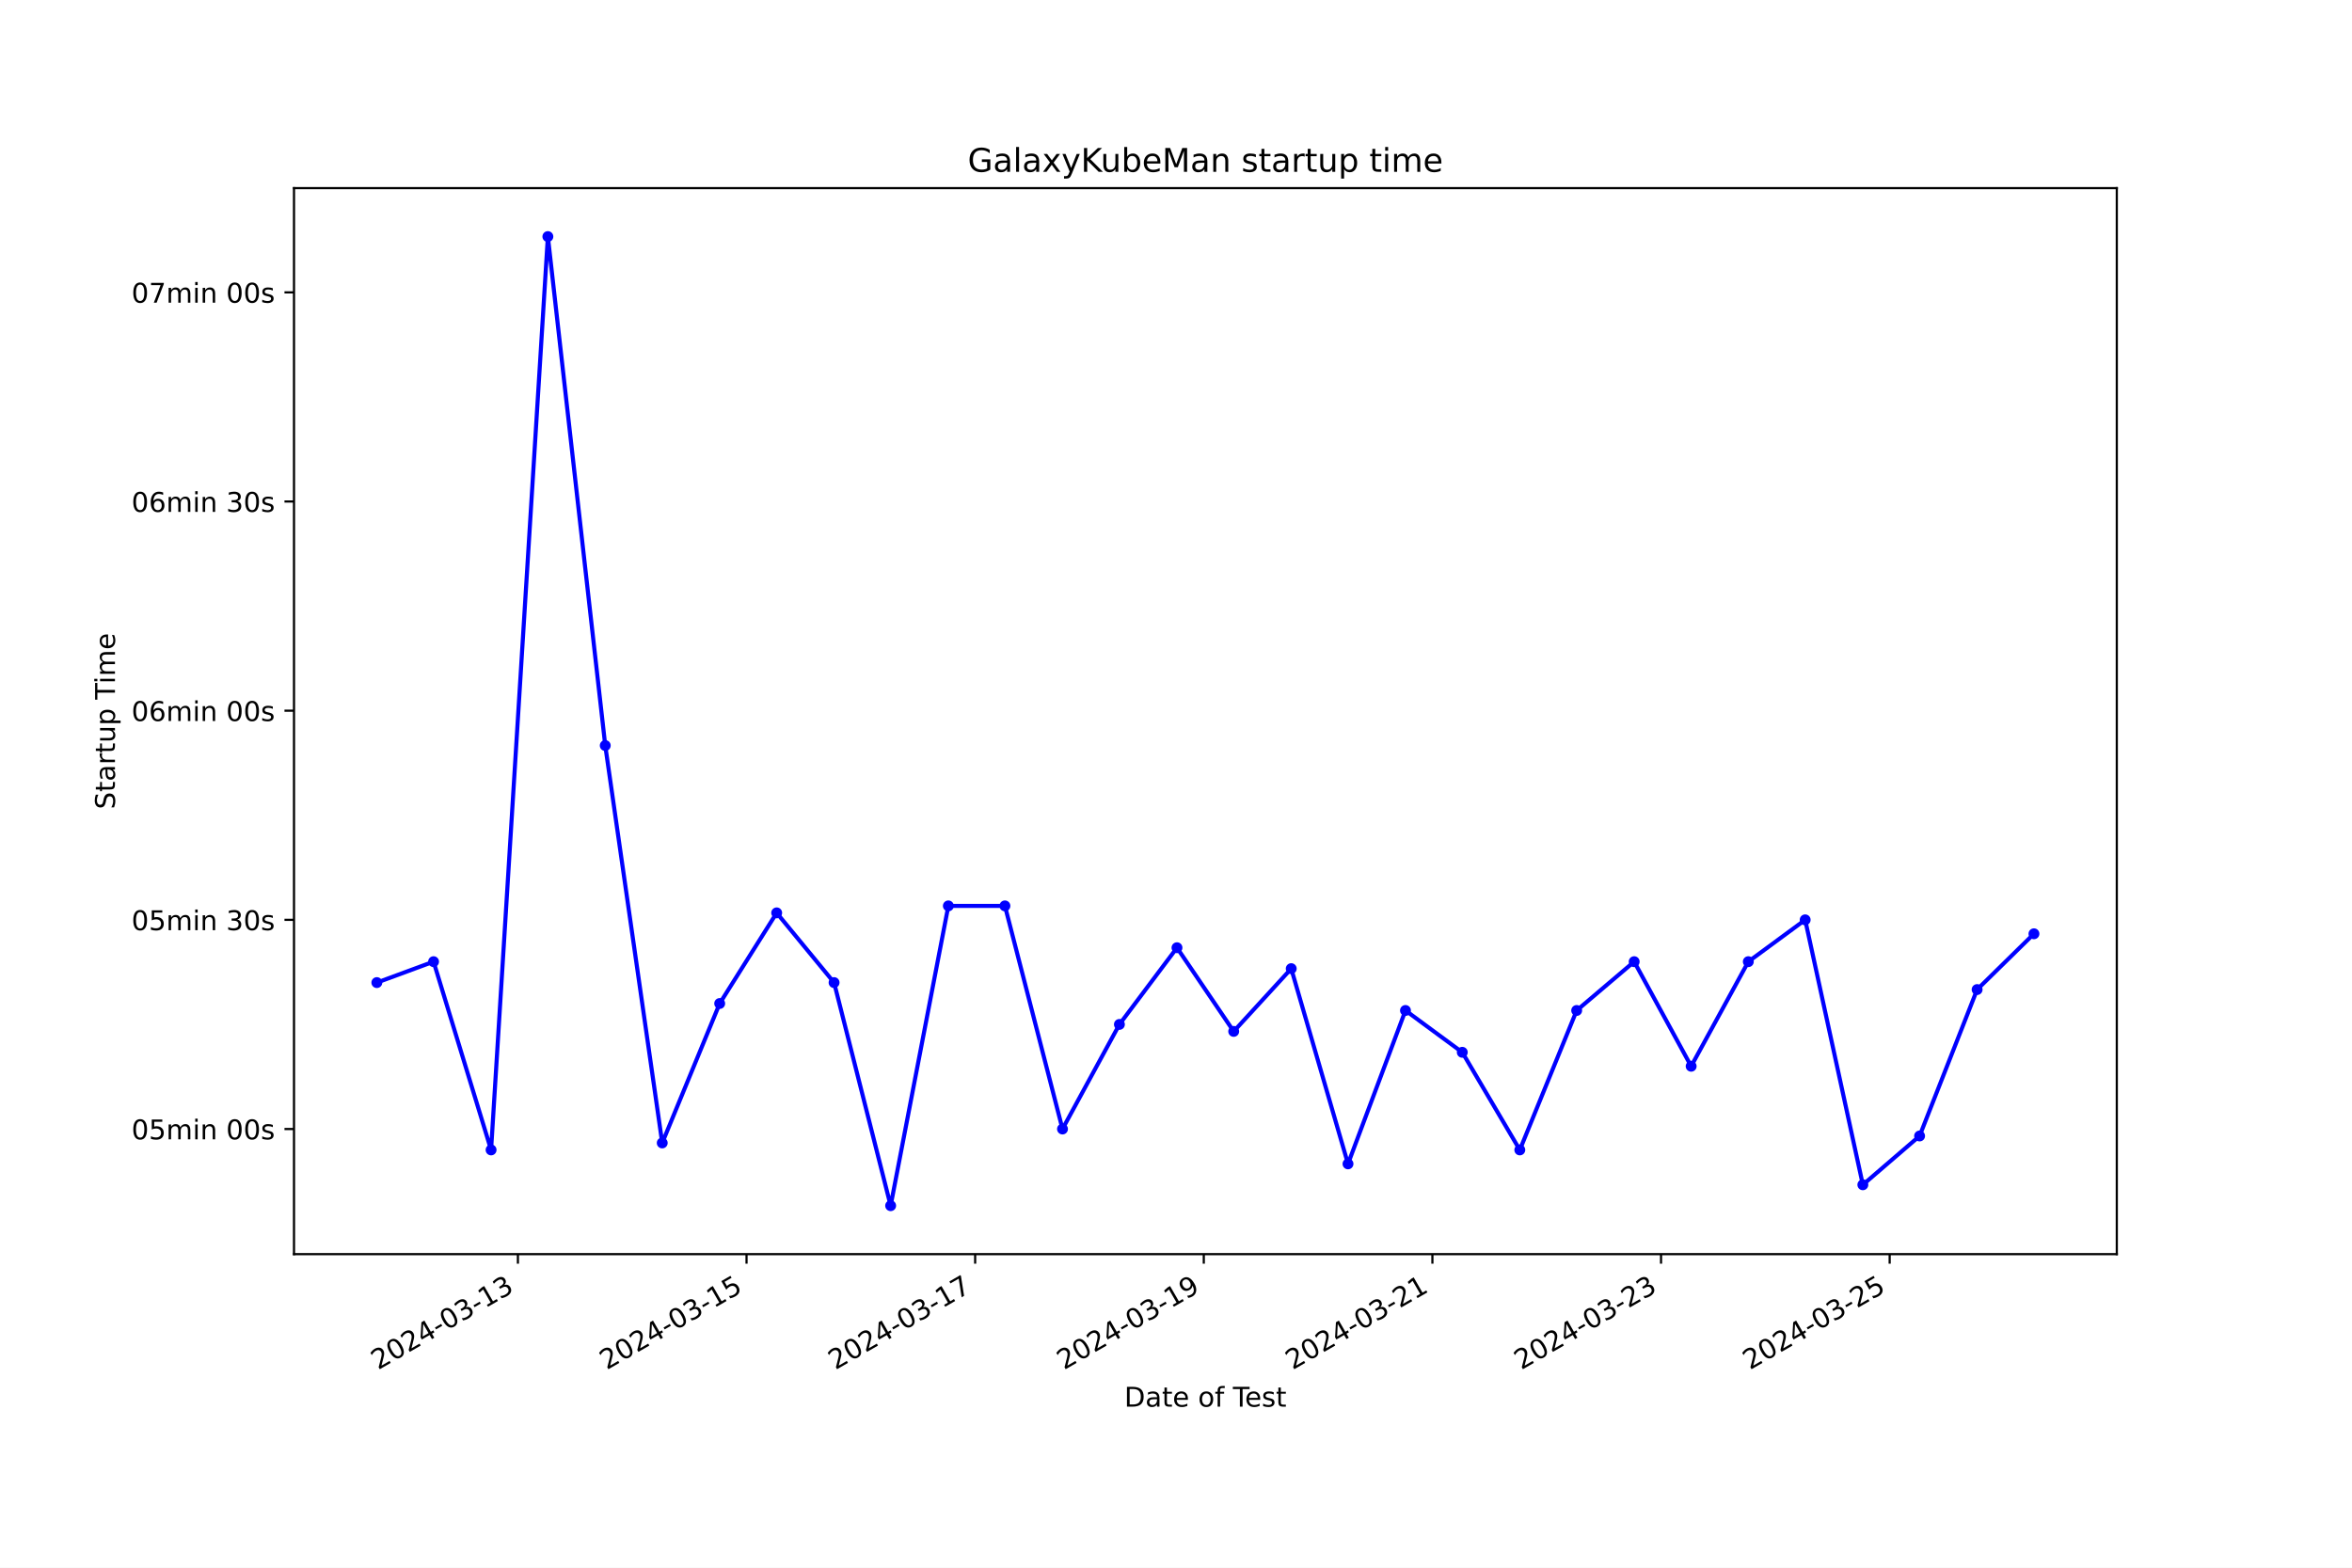
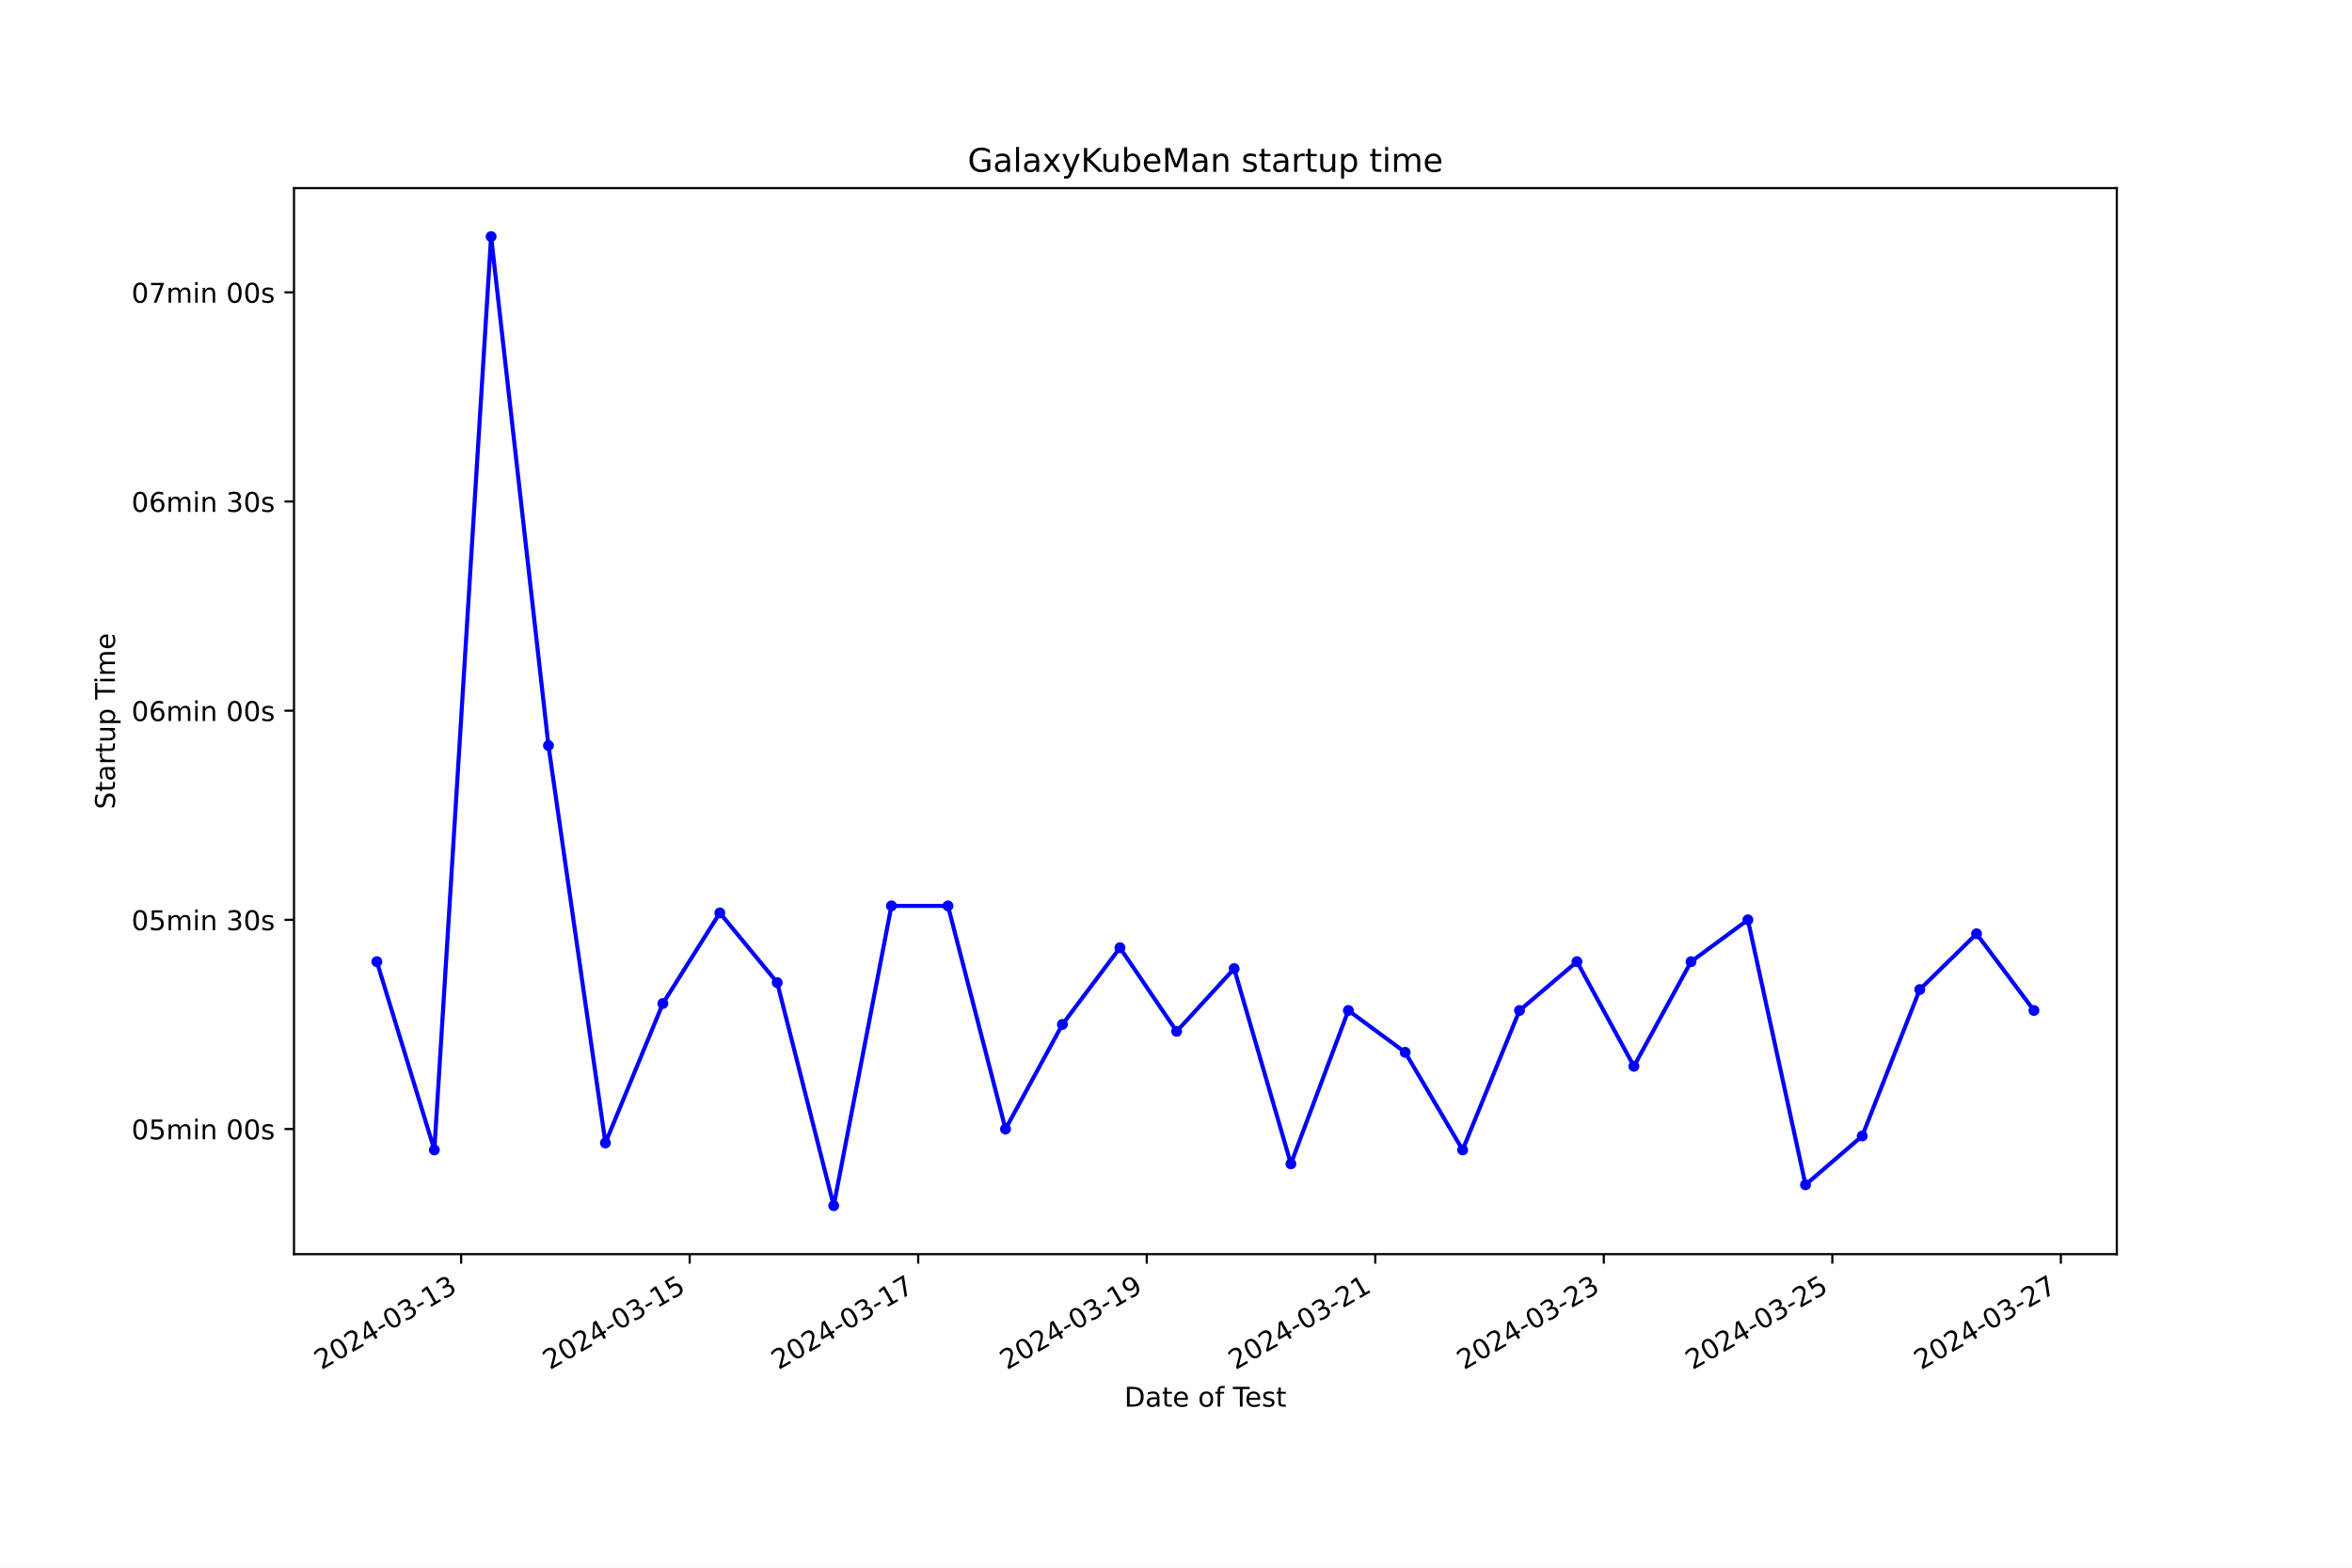
<svg xmlns="http://www.w3.org/2000/svg" xmlns:xlink="http://www.w3.org/1999/xlink" width="864pt" height="576pt" viewBox="0 0 864 576" version="1.1">
  <defs>
    <style type="text/css">*{stroke-linejoin: round; stroke-linecap: butt}</style>
  </defs>
  <g id="figure_1">
    <g id="patch_1">
      <path d="M 0 576  L 864 576  L 864 0  L 0 0  z " style="fill: #ffffff" />
    </g>
    <g id="axes_1">
      <g id="patch_2">
        <path d="M 108 460.8  L 777.6 460.8  L 777.6 69.12  L 108 69.12  z " style="fill: #ffffff" />
      </g>
      <g id="matplotlib.axis_1">
        <g id="xtick_1">
          <g id="line2d_1">
            <defs>
-               <path id="m548f93a3ad" d="M 0 0  L 0 3.5  " style="stroke: #000000; stroke-width: 0.8" />
+               <path id="mbdf8914750" d="M 0 0  L 0 3.5  " style="stroke: #000000; stroke-width: 0.8" />
            </defs>
            <g>
-               <use xlink:href="#m548f93a3ad" x="190.251" y="460.8" style="stroke: #000000; stroke-width: 0.8" />
+               <use xlink:href="#mbdf8914750" x="169.404" y="460.8" style="stroke: #000000; stroke-width: 0.8" />
            </g>
          </g>
          <g id="text_1">
-             <g transform="translate(138.8811 503.4383) rotate(-30) scale(0.1 -0.1)">
+             <g transform="translate(118.0348 503.4383) rotate(-30) scale(0.1 -0.1)">
              <defs>
                <path id="DejaVuSans-32" d="M 1228 531  L 3431 531  L 3431 0  L 469 0  L 469 531  Q 828 903 1448 1529  Q 2069 2156 2228 2338  Q 2531 2678 2651 2914  Q 2772 3150 2772 3378  Q 2772 3750 2511 3984  Q 2250 4219 1831 4219  Q 1534 4219 1204 4116  Q 875 4013 500 3803  L 500 4441  Q 881 4594 1212 4672  Q 1544 4750 1819 4750  Q 2544 4750 2975 4387  Q 3406 4025 3406 3419  Q 3406 3131 3298 2873  Q 3191 2616 2906 2266  Q 2828 2175 2409 1742  Q 1991 1309 1228 531  z " transform="scale(0.015625)" />
                <path id="DejaVuSans-30" d="M 2034 4250  Q 1547 4250 1301 3770  Q 1056 3291 1056 2328  Q 1056 1369 1301 889  Q 1547 409 2034 409  Q 2525 409 2770 889  Q 3016 1369 3016 2328  Q 3016 3291 2770 3770  Q 2525 4250 2034 4250  z M 2034 4750  Q 2819 4750 3233 4129  Q 3647 3509 3647 2328  Q 3647 1150 3233 529  Q 2819 -91 2034 -91  Q 1250 -91 836 529  Q 422 1150 422 2328  Q 422 3509 836 4129  Q 1250 4750 2034 4750  z " transform="scale(0.015625)" />
                <path id="DejaVuSans-34" d="M 2419 4116  L 825 1625  L 2419 1625  L 2419 4116  z M 2253 4666  L 3047 4666  L 3047 1625  L 3713 1625  L 3713 1100  L 3047 1100  L 3047 0  L 2419 0  L 2419 1100  L 313 1100  L 313 1709  L 2253 4666  z " transform="scale(0.015625)" />
                <path id="DejaVuSans-2d" d="M 313 2009  L 1997 2009  L 1997 1497  L 313 1497  L 313 2009  z " transform="scale(0.015625)" />
                <path id="DejaVuSans-33" d="M 2597 2516  Q 3050 2419 3304 2112  Q 3559 1806 3559 1356  Q 3559 666 3084 287  Q 2609 -91 1734 -91  Q 1441 -91 1130 -33  Q 819 25 488 141  L 488 750  Q 750 597 1062 519  Q 1375 441 1716 441  Q 2309 441 2620 675  Q 2931 909 2931 1356  Q 2931 1769 2642 2001  Q 2353 2234 1838 2234  L 1294 2234  L 1294 2753  L 1863 2753  Q 2328 2753 2575 2939  Q 2822 3125 2822 3475  Q 2822 3834 2567 4026  Q 2313 4219 1838 4219  Q 1578 4219 1281 4162  Q 984 4106 628 3988  L 628 4550  Q 988 4650 1302 4700  Q 1616 4750 1894 4750  Q 2613 4750 3031 4423  Q 3450 4097 3450 3541  Q 3450 3153 3228 2886  Q 3006 2619 2597 2516  z " transform="scale(0.015625)" />
                <path id="DejaVuSans-31" d="M 794 531  L 1825 531  L 1825 4091  L 703 3866  L 703 4441  L 1819 4666  L 2450 4666  L 2450 531  L 3481 531  L 3481 0  L 794 0  L 794 531  z " transform="scale(0.015625)" />
              </defs>
              <use xlink:href="#DejaVuSans-32" />
              <use xlink:href="#DejaVuSans-30" x="63.623" />
              <use xlink:href="#DejaVuSans-32" x="127.246" />
              <use xlink:href="#DejaVuSans-34" x="190.869" />
              <use xlink:href="#DejaVuSans-2d" x="254.492" />
              <use xlink:href="#DejaVuSans-30" x="290.576" />
              <use xlink:href="#DejaVuSans-33" x="354.199" />
              <use xlink:href="#DejaVuSans-2d" x="417.822" />
              <use xlink:href="#DejaVuSans-31" x="453.906" />
              <use xlink:href="#DejaVuSans-33" x="517.529" />
            </g>
          </g>
        </g>
        <g id="xtick_2">
          <g id="line2d_2">
            <g>
-               <use xlink:href="#m548f93a3ad" x="274.236" y="460.8" style="stroke: #000000; stroke-width: 0.8" />
+               <use xlink:href="#mbdf8914750" x="253.353" y="460.8" style="stroke: #000000; stroke-width: 0.8" />
            </g>
          </g>
          <g id="text_2">
-             <g transform="translate(222.8663 503.4383) rotate(-30) scale(0.1 -0.1)">
+             <g transform="translate(201.984 503.4383) rotate(-30) scale(0.1 -0.1)">
              <defs>
                <path id="DejaVuSans-35" d="M 691 4666  L 3169 4666  L 3169 4134  L 1269 4134  L 1269 2991  Q 1406 3038 1543 3061  Q 1681 3084 1819 3084  Q 2600 3084 3056 2656  Q 3513 2228 3513 1497  Q 3513 744 3044 326  Q 2575 -91 1722 -91  Q 1428 -91 1123 -41  Q 819 9 494 109  L 494 744  Q 775 591 1075 516  Q 1375 441 1709 441  Q 2250 441 2565 725  Q 2881 1009 2881 1497  Q 2881 1984 2565 2268  Q 2250 2553 1709 2553  Q 1456 2553 1204 2497  Q 953 2441 691 2322  L 691 4666  z " transform="scale(0.015625)" />
              </defs>
              <use xlink:href="#DejaVuSans-32" />
              <use xlink:href="#DejaVuSans-30" x="63.623" />
              <use xlink:href="#DejaVuSans-32" x="127.246" />
              <use xlink:href="#DejaVuSans-34" x="190.869" />
              <use xlink:href="#DejaVuSans-2d" x="254.492" />
              <use xlink:href="#DejaVuSans-30" x="290.576" />
              <use xlink:href="#DejaVuSans-33" x="354.199" />
              <use xlink:href="#DejaVuSans-2d" x="417.822" />
              <use xlink:href="#DejaVuSans-31" x="453.906" />
              <use xlink:href="#DejaVuSans-35" x="517.529" />
            </g>
          </g>
        </g>
        <g id="xtick_3">
          <g id="line2d_3">
            <g>
-               <use xlink:href="#m548f93a3ad" x="358.221" y="460.8" style="stroke: #000000; stroke-width: 0.8" />
+               <use xlink:href="#mbdf8914750" x="337.303" y="460.8" style="stroke: #000000; stroke-width: 0.8" />
            </g>
          </g>
          <g id="text_3">
-             <g transform="translate(306.8514 503.4383) rotate(-30) scale(0.1 -0.1)">
+             <g transform="translate(285.9332 503.4383) rotate(-30) scale(0.1 -0.1)">
              <defs>
                <path id="DejaVuSans-37" d="M 525 4666  L 3525 4666  L 3525 4397  L 1831 0  L 1172 0  L 2766 4134  L 525 4134  L 525 4666  z " transform="scale(0.015625)" />
              </defs>
              <use xlink:href="#DejaVuSans-32" />
              <use xlink:href="#DejaVuSans-30" x="63.623" />
              <use xlink:href="#DejaVuSans-32" x="127.246" />
              <use xlink:href="#DejaVuSans-34" x="190.869" />
              <use xlink:href="#DejaVuSans-2d" x="254.492" />
              <use xlink:href="#DejaVuSans-30" x="290.576" />
              <use xlink:href="#DejaVuSans-33" x="354.199" />
              <use xlink:href="#DejaVuSans-2d" x="417.822" />
              <use xlink:href="#DejaVuSans-31" x="453.906" />
              <use xlink:href="#DejaVuSans-37" x="517.529" />
            </g>
          </g>
        </g>
        <g id="xtick_4">
          <g id="line2d_4">
            <g>
-               <use xlink:href="#m548f93a3ad" x="442.206" y="460.8" style="stroke: #000000; stroke-width: 0.8" />
+               <use xlink:href="#mbdf8914750" x="421.252" y="460.8" style="stroke: #000000; stroke-width: 0.8" />
            </g>
          </g>
          <g id="text_4">
-             <g transform="translate(390.8366 503.4383) rotate(-30) scale(0.1 -0.1)">
+             <g transform="translate(369.8824 503.4383) rotate(-30) scale(0.1 -0.1)">
              <defs>
                <path id="DejaVuSans-39" d="M 703 97  L 703 672  Q 941 559 1184 500  Q 1428 441 1663 441  Q 2288 441 2617 861  Q 2947 1281 2994 2138  Q 2813 1869 2534 1725  Q 2256 1581 1919 1581  Q 1219 1581 811 2004  Q 403 2428 403 3163  Q 403 3881 828 4315  Q 1253 4750 1959 4750  Q 2769 4750 3195 4129  Q 3622 3509 3622 2328  Q 3622 1225 3098 567  Q 2575 -91 1691 -91  Q 1453 -91 1209 -44  Q 966 3 703 97  z M 1959 2075  Q 2384 2075 2632 2365  Q 2881 2656 2881 3163  Q 2881 3666 2632 3958  Q 2384 4250 1959 4250  Q 1534 4250 1286 3958  Q 1038 3666 1038 3163  Q 1038 2656 1286 2365  Q 1534 2075 1959 2075  z " transform="scale(0.015625)" />
              </defs>
              <use xlink:href="#DejaVuSans-32" />
              <use xlink:href="#DejaVuSans-30" x="63.623" />
              <use xlink:href="#DejaVuSans-32" x="127.246" />
              <use xlink:href="#DejaVuSans-34" x="190.869" />
              <use xlink:href="#DejaVuSans-2d" x="254.492" />
              <use xlink:href="#DejaVuSans-30" x="290.576" />
              <use xlink:href="#DejaVuSans-33" x="354.199" />
              <use xlink:href="#DejaVuSans-2d" x="417.822" />
              <use xlink:href="#DejaVuSans-31" x="453.906" />
              <use xlink:href="#DejaVuSans-39" x="517.529" />
            </g>
          </g>
        </g>
        <g id="xtick_5">
          <g id="line2d_5">
            <g>
-               <use xlink:href="#m548f93a3ad" x="526.191" y="460.8" style="stroke: #000000; stroke-width: 0.8" />
+               <use xlink:href="#mbdf8914750" x="505.201" y="460.8" style="stroke: #000000; stroke-width: 0.8" />
            </g>
          </g>
          <g id="text_5">
-             <g transform="translate(474.8218 503.4383) rotate(-30) scale(0.1 -0.1)">
+             <g transform="translate(453.8316 503.4383) rotate(-30) scale(0.1 -0.1)">
              <use xlink:href="#DejaVuSans-32" />
              <use xlink:href="#DejaVuSans-30" x="63.623" />
              <use xlink:href="#DejaVuSans-32" x="127.246" />
              <use xlink:href="#DejaVuSans-34" x="190.869" />
              <use xlink:href="#DejaVuSans-2d" x="254.492" />
              <use xlink:href="#DejaVuSans-30" x="290.576" />
              <use xlink:href="#DejaVuSans-33" x="354.199" />
              <use xlink:href="#DejaVuSans-2d" x="417.822" />
              <use xlink:href="#DejaVuSans-32" x="453.906" />
              <use xlink:href="#DejaVuSans-31" x="517.529" />
            </g>
          </g>
        </g>
        <g id="xtick_6">
          <g id="line2d_6">
            <g>
-               <use xlink:href="#m548f93a3ad" x="610.176" y="460.8" style="stroke: #000000; stroke-width: 0.8" />
+               <use xlink:href="#mbdf8914750" x="589.15" y="460.8" style="stroke: #000000; stroke-width: 0.8" />
            </g>
          </g>
          <g id="text_6">
-             <g transform="translate(558.807 503.4383) rotate(-30) scale(0.1 -0.1)">
+             <g transform="translate(537.7807 503.4383) rotate(-30) scale(0.1 -0.1)">
              <use xlink:href="#DejaVuSans-32" />
              <use xlink:href="#DejaVuSans-30" x="63.623" />
              <use xlink:href="#DejaVuSans-32" x="127.246" />
              <use xlink:href="#DejaVuSans-34" x="190.869" />
              <use xlink:href="#DejaVuSans-2d" x="254.492" />
              <use xlink:href="#DejaVuSans-30" x="290.576" />
              <use xlink:href="#DejaVuSans-33" x="354.199" />
              <use xlink:href="#DejaVuSans-2d" x="417.822" />
              <use xlink:href="#DejaVuSans-32" x="453.906" />
              <use xlink:href="#DejaVuSans-33" x="517.529" />
            </g>
          </g>
        </g>
        <g id="xtick_7">
          <g id="line2d_7">
            <g>
-               <use xlink:href="#m548f93a3ad" x="694.162" y="460.8" style="stroke: #000000; stroke-width: 0.8" />
+               <use xlink:href="#mbdf8914750" x="673.099" y="460.8" style="stroke: #000000; stroke-width: 0.8" />
            </g>
          </g>
          <g id="text_7">
-             <g transform="translate(642.7922 503.4383) rotate(-30) scale(0.1 -0.1)">
+             <g transform="translate(621.7299 503.4383) rotate(-30) scale(0.1 -0.1)">
              <use xlink:href="#DejaVuSans-32" />
              <use xlink:href="#DejaVuSans-30" x="63.623" />
              <use xlink:href="#DejaVuSans-32" x="127.246" />
              <use xlink:href="#DejaVuSans-34" x="190.869" />
              <use xlink:href="#DejaVuSans-2d" x="254.492" />
              <use xlink:href="#DejaVuSans-30" x="290.576" />
              <use xlink:href="#DejaVuSans-33" x="354.199" />
              <use xlink:href="#DejaVuSans-2d" x="417.822" />
              <use xlink:href="#DejaVuSans-32" x="453.906" />
              <use xlink:href="#DejaVuSans-35" x="517.529" />
            </g>
          </g>
        </g>
-         <g id="text_8">
+         <g id="xtick_8">
+           <g id="line2d_8">
+             <g>
+               <use xlink:href="#mbdf8914750" x="757.049" y="460.8" style="stroke: #000000; stroke-width: 0.8" />
+             </g>
+           </g>
+           <g id="text_8">
+             <g transform="translate(705.6791 503.4383) rotate(-30) scale(0.1 -0.1)">
+               <use xlink:href="#DejaVuSans-32" />
+               <use xlink:href="#DejaVuSans-30" x="63.623" />
+               <use xlink:href="#DejaVuSans-32" x="127.246" />
+               <use xlink:href="#DejaVuSans-34" x="190.869" />
+               <use xlink:href="#DejaVuSans-2d" x="254.492" />
+               <use xlink:href="#DejaVuSans-30" x="290.576" />
+               <use xlink:href="#DejaVuSans-33" x="354.199" />
+               <use xlink:href="#DejaVuSans-2d" x="417.822" />
+               <use xlink:href="#DejaVuSans-32" x="453.906" />
+               <use xlink:href="#DejaVuSans-37" x="517.529" />
+             </g>
+           </g>
+         </g>
+         <g id="text_9">
          <g transform="translate(413.0063 516.8378) scale(0.1 -0.1)">
            <defs>
              <path id="DejaVuSans-44" d="M 1259 4147  L 1259 519  L 2022 519  Q 2988 519 3436 956  Q 3884 1394 3884 2338  Q 3884 3275 3436 3711  Q 2988 4147 2022 4147  L 1259 4147  z M 628 4666  L 1925 4666  Q 3281 4666 3915 4102  Q 4550 3538 4550 2338  Q 4550 1131 3912 565  Q 3275 0 1925 0  L 628 0  L 628 4666  z " transform="scale(0.015625)" />
              <path id="DejaVuSans-61" d="M 2194 1759  Q 1497 1759 1228 1600  Q 959 1441 959 1056  Q 959 750 1161 570  Q 1363 391 1709 391  Q 2188 391 2477 730  Q 2766 1069 2766 1631  L 2766 1759  L 2194 1759  z M 3341 1997  L 3341 0  L 2766 0  L 2766 531  Q 2569 213 2275 61  Q 1981 -91 1556 -91  Q 1019 -91 701 211  Q 384 513 384 1019  Q 384 1609 779 1909  Q 1175 2209 1959 2209  L 2766 2209  L 2766 2266  Q 2766 2663 2505 2880  Q 2244 3097 1772 3097  Q 1472 3097 1187 3025  Q 903 2953 641 2809  L 641 3341  Q 956 3463 1253 3523  Q 1550 3584 1831 3584  Q 2591 3584 2966 3190  Q 3341 2797 3341 1997  z " transform="scale(0.015625)" />
              <path id="DejaVuSans-74" d="M 1172 4494  L 1172 3500  L 2356 3500  L 2356 3053  L 1172 3053  L 1172 1153  Q 1172 725 1289 603  Q 1406 481 1766 481  L 2356 481  L 2356 0  L 1766 0  Q 1100 0 847 248  Q 594 497 594 1153  L 594 3053  L 172 3053  L 172 3500  L 594 3500  L 594 4494  L 1172 4494  z " transform="scale(0.015625)" />
              <path id="DejaVuSans-65" d="M 3597 1894  L 3597 1613  L 953 1613  Q 991 1019 1311 708  Q 1631 397 2203 397  Q 2534 397 2845 478  Q 3156 559 3463 722  L 3463 178  Q 3153 47 2828 -22  Q 2503 -91 2169 -91  Q 1331 -91 842 396  Q 353 884 353 1716  Q 353 2575 817 3079  Q 1281 3584 2069 3584  Q 2775 3584 3186 3129  Q 3597 2675 3597 1894  z M 3022 2063  Q 3016 2534 2758 2815  Q 2500 3097 2075 3097  Q 1594 3097 1305 2825  Q 1016 2553 972 2059  L 3022 2063  z " transform="scale(0.015625)" />
              <path id="DejaVuSans-20" transform="scale(0.015625)" />
              <path id="DejaVuSans-6f" d="M 1959 3097  Q 1497 3097 1228 2736  Q 959 2375 959 1747  Q 959 1119 1226 758  Q 1494 397 1959 397  Q 2419 397 2687 759  Q 2956 1122 2956 1747  Q 2956 2369 2687 2733  Q 2419 3097 1959 3097  z M 1959 3584  Q 2709 3584 3137 3096  Q 3566 2609 3566 1747  Q 3566 888 3137 398  Q 2709 -91 1959 -91  Q 1206 -91 779 398  Q 353 888 353 1747  Q 353 2609 779 3096  Q 1206 3584 1959 3584  z " transform="scale(0.015625)" />
              <path id="DejaVuSans-66" d="M 2375 4863  L 2375 4384  L 1825 4384  Q 1516 4384 1395 4259  Q 1275 4134 1275 3809  L 1275 3500  L 2222 3500  L 2222 3053  L 1275 3053  L 1275 0  L 697 0  L 697 3053  L 147 3053  L 147 3500  L 697 3500  L 697 3744  Q 697 4328 969 4595  Q 1241 4863 1831 4863  L 2375 4863  z " transform="scale(0.015625)" />
              <path id="DejaVuSans-54" d="M -19 4666  L 3928 4666  L 3928 4134  L 2272 4134  L 2272 0  L 1638 0  L 1638 4134  L -19 4134  L -19 4666  z " transform="scale(0.015625)" />
              <path id="DejaVuSans-73" d="M 2834 3397  L 2834 2853  Q 2591 2978 2328 3040  Q 2066 3103 1784 3103  Q 1356 3103 1142 2972  Q 928 2841 928 2578  Q 928 2378 1081 2264  Q 1234 2150 1697 2047  L 1894 2003  Q 2506 1872 2764 1633  Q 3022 1394 3022 966  Q 3022 478 2636 193  Q 2250 -91 1575 -91  Q 1294 -91 989 -36  Q 684 19 347 128  L 347 722  Q 666 556 975 473  Q 1284 391 1588 391  Q 1994 391 2212 530  Q 2431 669 2431 922  Q 2431 1156 2273 1281  Q 2116 1406 1581 1522  L 1381 1569  Q 847 1681 609 1914  Q 372 2147 372 2553  Q 372 3047 722 3315  Q 1072 3584 1716 3584  Q 2034 3584 2315 3537  Q 2597 3491 2834 3397  z " transform="scale(0.015625)" />
            </defs>
            <use xlink:href="#DejaVuSans-44" />
            <use xlink:href="#DejaVuSans-61" x="77.002" />
            <use xlink:href="#DejaVuSans-74" x="138.281" />
            <use xlink:href="#DejaVuSans-65" x="177.49" />
            <use xlink:href="#DejaVuSans-20" x="239.014" />
            <use xlink:href="#DejaVuSans-6f" x="270.801" />
            <use xlink:href="#DejaVuSans-66" x="331.982" />
            <use xlink:href="#DejaVuSans-20" x="367.188" />
            <use xlink:href="#DejaVuSans-54" x="398.975" />
            <use xlink:href="#DejaVuSans-65" x="443.059" />
            <use xlink:href="#DejaVuSans-73" x="504.582" />
            <use xlink:href="#DejaVuSans-74" x="556.682" />
          </g>
        </g>
      </g>
      <g id="matplotlib.axis_2">
        <g id="ytick_1">
-           <g id="line2d_8">
+           <g id="line2d_9">
            <defs>
-               <path id="m7fcadcbc4e" d="M 0 0  L -3.5 0  " style="stroke: #000000; stroke-width: 0.8" />
+               <path id="m3c3fa19862" d="M 0 0  L -3.5 0  " style="stroke: #000000; stroke-width: 0.8" />
            </defs>
            <g>
-               <use xlink:href="#m7fcadcbc4e" x="108" y="414.818" style="stroke: #000000; stroke-width: 0.8" />
-             </g>
-           </g>
-           <g id="text_9">
+               <use xlink:href="#m3c3fa19862" x="108" y="414.818" style="stroke: #000000; stroke-width: 0.8" />
+             </g>
+           </g>
+           <g id="text_10">
            <g transform="translate(48.30625 418.6172) scale(0.1 -0.1)">
              <defs>
                <path id="DejaVuSans-6d" d="M 3328 2828  Q 3544 3216 3844 3400  Q 4144 3584 4550 3584  Q 5097 3584 5394 3201  Q 5691 2819 5691 2113  L 5691 0  L 5113 0  L 5113 2094  Q 5113 2597 4934 2840  Q 4756 3084 4391 3084  Q 3944 3084 3684 2787  Q 3425 2491 3425 1978  L 3425 0  L 2847 0  L 2847 2094  Q 2847 2600 2669 2842  Q 2491 3084 2119 3084  Q 1678 3084 1418 2786  Q 1159 2488 1159 1978  L 1159 0  L 581 0  L 581 3500  L 1159 3500  L 1159 2956  Q 1356 3278 1631 3431  Q 1906 3584 2284 3584  Q 2666 3584 2933 3390  Q 3200 3197 3328 2828  z " transform="scale(0.015625)" />
                <path id="DejaVuSans-69" d="M 603 3500  L 1178 3500  L 1178 0  L 603 0  L 603 3500  z M 603 4863  L 1178 4863  L 1178 4134  L 603 4134  L 603 4863  z " transform="scale(0.015625)" />
                <path id="DejaVuSans-6e" d="M 3513 2113  L 3513 0  L 2938 0  L 2938 2094  Q 2938 2591 2744 2837  Q 2550 3084 2163 3084  Q 1697 3084 1428 2787  Q 1159 2491 1159 1978  L 1159 0  L 581 0  L 581 3500  L 1159 3500  L 1159 2956  Q 1366 3272 1645 3428  Q 1925 3584 2291 3584  Q 2894 3584 3203 3211  Q 3513 2838 3513 2113  z " transform="scale(0.015625)" />
              </defs>
              <use xlink:href="#DejaVuSans-30" />
              <use xlink:href="#DejaVuSans-35" x="63.623" />
              <use xlink:href="#DejaVuSans-6d" x="127.246" />
              <use xlink:href="#DejaVuSans-69" x="224.658" />
              <use xlink:href="#DejaVuSans-6e" x="252.441" />
              <use xlink:href="#DejaVuSans-20" x="315.82" />
              <use xlink:href="#DejaVuSans-30" x="347.607" />
              <use xlink:href="#DejaVuSans-30" x="411.23" />
              <use xlink:href="#DejaVuSans-73" x="474.854" />
            </g>
          </g>
        </g>
        <g id="ytick_2">
-           <g id="line2d_9">
-             <g>
-               <use xlink:href="#m7fcadcbc4e" x="108" y="337.968" style="stroke: #000000; stroke-width: 0.8" />
-             </g>
-           </g>
-           <g id="text_10">
+           <g id="line2d_10">
+             <g>
+               <use xlink:href="#m3c3fa19862" x="108" y="337.968" style="stroke: #000000; stroke-width: 0.8" />
+             </g>
+           </g>
+           <g id="text_11">
            <g transform="translate(48.30625 341.7669) scale(0.1 -0.1)">
              <use xlink:href="#DejaVuSans-30" />
              <use xlink:href="#DejaVuSans-35" x="63.623" />
              <use xlink:href="#DejaVuSans-6d" x="127.246" />
              <use xlink:href="#DejaVuSans-69" x="224.658" />
              <use xlink:href="#DejaVuSans-6e" x="252.441" />
              <use xlink:href="#DejaVuSans-20" x="315.82" />
              <use xlink:href="#DejaVuSans-33" x="347.607" />
              <use xlink:href="#DejaVuSans-30" x="411.23" />
              <use xlink:href="#DejaVuSans-73" x="474.854" />
            </g>
          </g>
        </g>
        <g id="ytick_3">
-           <g id="line2d_10">
-             <g>
-               <use xlink:href="#m7fcadcbc4e" x="108" y="261.117" style="stroke: #000000; stroke-width: 0.8" />
-             </g>
-           </g>
-           <g id="text_11">
+           <g id="line2d_11">
+             <g>
+               <use xlink:href="#m3c3fa19862" x="108" y="261.117" style="stroke: #000000; stroke-width: 0.8" />
+             </g>
+           </g>
+           <g id="text_12">
            <g transform="translate(48.30625 264.9167) scale(0.1 -0.1)">
              <defs>
                <path id="DejaVuSans-36" d="M 2113 2584  Q 1688 2584 1439 2293  Q 1191 2003 1191 1497  Q 1191 994 1439 701  Q 1688 409 2113 409  Q 2538 409 2786 701  Q 3034 994 3034 1497  Q 3034 2003 2786 2293  Q 2538 2584 2113 2584  z M 3366 4563  L 3366 3988  Q 3128 4100 2886 4159  Q 2644 4219 2406 4219  Q 1781 4219 1451 3797  Q 1122 3375 1075 2522  Q 1259 2794 1537 2939  Q 1816 3084 2150 3084  Q 2853 3084 3261 2657  Q 3669 2231 3669 1497  Q 3669 778 3244 343  Q 2819 -91 2113 -91  Q 1303 -91 875 529  Q 447 1150 447 2328  Q 447 3434 972 4092  Q 1497 4750 2381 4750  Q 2619 4750 2861 4703  Q 3103 4656 3366 4563  z " transform="scale(0.015625)" />
              </defs>
              <use xlink:href="#DejaVuSans-30" />
              <use xlink:href="#DejaVuSans-36" x="63.623" />
              <use xlink:href="#DejaVuSans-6d" x="127.246" />
              <use xlink:href="#DejaVuSans-69" x="224.658" />
              <use xlink:href="#DejaVuSans-6e" x="252.441" />
              <use xlink:href="#DejaVuSans-20" x="315.82" />
              <use xlink:href="#DejaVuSans-30" x="347.607" />
              <use xlink:href="#DejaVuSans-30" x="411.23" />
              <use xlink:href="#DejaVuSans-73" x="474.854" />
            </g>
          </g>
        </g>
        <g id="ytick_4">
-           <g id="line2d_11">
-             <g>
-               <use xlink:href="#m7fcadcbc4e" x="108" y="184.267" style="stroke: #000000; stroke-width: 0.8" />
-             </g>
-           </g>
-           <g id="text_12">
+           <g id="line2d_12">
+             <g>
+               <use xlink:href="#m3c3fa19862" x="108" y="184.267" style="stroke: #000000; stroke-width: 0.8" />
+             </g>
+           </g>
+           <g id="text_13">
            <g transform="translate(48.30625 188.0665) scale(0.1 -0.1)">
              <use xlink:href="#DejaVuSans-30" />
              <use xlink:href="#DejaVuSans-36" x="63.623" />
              <use xlink:href="#DejaVuSans-6d" x="127.246" />
              <use xlink:href="#DejaVuSans-69" x="224.658" />
              <use xlink:href="#DejaVuSans-6e" x="252.441" />
              <use xlink:href="#DejaVuSans-20" x="315.82" />
              <use xlink:href="#DejaVuSans-33" x="347.607" />
              <use xlink:href="#DejaVuSans-30" x="411.23" />
              <use xlink:href="#DejaVuSans-73" x="474.854" />
            </g>
          </g>
        </g>
        <g id="ytick_5">
-           <g id="line2d_12">
-             <g>
-               <use xlink:href="#m7fcadcbc4e" x="108" y="107.417" style="stroke: #000000; stroke-width: 0.8" />
-             </g>
-           </g>
-           <g id="text_13">
+           <g id="line2d_13">
+             <g>
+               <use xlink:href="#m3c3fa19862" x="108" y="107.417" style="stroke: #000000; stroke-width: 0.8" />
+             </g>
+           </g>
+           <g id="text_14">
            <g transform="translate(48.30625 111.2162) scale(0.1 -0.1)">
              <use xlink:href="#DejaVuSans-30" />
              <use xlink:href="#DejaVuSans-37" x="63.623" />
              <use xlink:href="#DejaVuSans-6d" x="127.246" />
              <use xlink:href="#DejaVuSans-69" x="224.658" />
              <use xlink:href="#DejaVuSans-6e" x="252.441" />
              <use xlink:href="#DejaVuSans-20" x="315.82" />
              <use xlink:href="#DejaVuSans-30" x="347.607" />
              <use xlink:href="#DejaVuSans-30" x="411.23" />
              <use xlink:href="#DejaVuSans-73" x="474.854" />
            </g>
          </g>
        </g>
-         <g id="text_14">
+         <g id="text_15">
          <g transform="translate(42.22656 297.3397) rotate(-90) scale(0.1 -0.1)">
            <defs>
              <path id="DejaVuSans-53" d="M 3425 4513  L 3425 3897  Q 3066 4069 2747 4153  Q 2428 4238 2131 4238  Q 1616 4238 1336 4038  Q 1056 3838 1056 3469  Q 1056 3159 1242 3001  Q 1428 2844 1947 2747  L 2328 2669  Q 3034 2534 3370 2195  Q 3706 1856 3706 1288  Q 3706 609 3251 259  Q 2797 -91 1919 -91  Q 1588 -91 1214 -16  Q 841 59 441 206  L 441 856  Q 825 641 1194 531  Q 1563 422 1919 422  Q 2459 422 2753 634  Q 3047 847 3047 1241  Q 3047 1584 2836 1778  Q 2625 1972 2144 2069  L 1759 2144  Q 1053 2284 737 2584  Q 422 2884 422 3419  Q 422 4038 858 4394  Q 1294 4750 2059 4750  Q 2388 4750 2728 4690  Q 3069 4631 3425 4513  z " transform="scale(0.015625)" />
              <path id="DejaVuSans-72" d="M 2631 2963  Q 2534 3019 2420 3045  Q 2306 3072 2169 3072  Q 1681 3072 1420 2755  Q 1159 2438 1159 1844  L 1159 0  L 581 0  L 581 3500  L 1159 3500  L 1159 2956  Q 1341 3275 1631 3429  Q 1922 3584 2338 3584  Q 2397 3584 2469 3576  Q 2541 3569 2628 3553  L 2631 2963  z " transform="scale(0.015625)" />
              <path id="DejaVuSans-75" d="M 544 1381  L 544 3500  L 1119 3500  L 1119 1403  Q 1119 906 1312 657  Q 1506 409 1894 409  Q 2359 409 2629 706  Q 2900 1003 2900 1516  L 2900 3500  L 3475 3500  L 3475 0  L 2900 0  L 2900 538  Q 2691 219 2414 64  Q 2138 -91 1772 -91  Q 1169 -91 856 284  Q 544 659 544 1381  z M 1991 3584  L 1991 3584  z " transform="scale(0.015625)" />
              <path id="DejaVuSans-70" d="M 1159 525  L 1159 -1331  L 581 -1331  L 581 3500  L 1159 3500  L 1159 2969  Q 1341 3281 1617 3432  Q 1894 3584 2278 3584  Q 2916 3584 3314 3078  Q 3713 2572 3713 1747  Q 3713 922 3314 415  Q 2916 -91 2278 -91  Q 1894 -91 1617 61  Q 1341 213 1159 525  z M 3116 1747  Q 3116 2381 2855 2742  Q 2594 3103 2138 3103  Q 1681 3103 1420 2742  Q 1159 2381 1159 1747  Q 1159 1113 1420 752  Q 1681 391 2138 391  Q 2594 391 2855 752  Q 3116 1113 3116 1747  z " transform="scale(0.015625)" />
            </defs>
            <use xlink:href="#DejaVuSans-53" />
            <use xlink:href="#DejaVuSans-74" x="63.477" />
            <use xlink:href="#DejaVuSans-61" x="102.686" />
            <use xlink:href="#DejaVuSans-72" x="163.965" />
            <use xlink:href="#DejaVuSans-74" x="205.078" />
            <use xlink:href="#DejaVuSans-75" x="244.287" />
            <use xlink:href="#DejaVuSans-70" x="307.666" />
            <use xlink:href="#DejaVuSans-20" x="371.143" />
            <use xlink:href="#DejaVuSans-54" x="402.93" />
            <use xlink:href="#DejaVuSans-69" x="460.889" />
            <use xlink:href="#DejaVuSans-6d" x="488.672" />
            <use xlink:href="#DejaVuSans-65" x="586.084" />
          </g>
        </g>
      </g>
-       <g id="line2d_13">
-         <path d="M 747.164 343.091  L 726.289 363.584  L 705.158 417.38  L 684.31 435.311  L 663.127 337.968  L 642.239 353.338  L 621.243 391.763  L 600.31 353.338  L 579.19 371.269  L 558.297 422.503  L 537.167 386.64  L 516.297 371.269  L 495.186 427.626  L 474.33 355.899  L 453.196 378.955  L 432.363 348.214  L 411.211 376.393  L 390.307 414.818  L 369.155 332.844  L 348.375 332.844  L 327.176 442.996  L 306.394 361.023  L 285.313 335.406  L 264.376 368.708  L 243.27 419.941  L 222.336 273.926  L 201.258 86.924  L 180.398 422.503  L 159.269 353.338  L 138.436 361.023  " clip-path="url(#p61df0f617f)" style="fill: none; stroke: #0000ff; stroke-width: 1.5; stroke-linecap: square" />
+       <g id="line2d_14">
+         <path d="M 747.164 371.269  L 726.079 343.091  L 705.213 363.584  L 684.091 417.38  L 663.252 435.311  L 642.078 337.968  L 621.199 353.338  L 600.212 391.763  L 579.288 353.338  L 558.177 371.269  L 537.293 422.503  L 516.172 386.64  L 495.311 371.269  L 474.209 427.626  L 453.362 355.899  L 432.237 378.955  L 411.413 348.214  L 390.27 376.393  L 369.375 414.818  L 348.232 332.844  L 327.46 332.844  L 306.271 442.996  L 285.498 361.023  L 264.426 335.406  L 243.498 368.708  L 222.401 419.941  L 201.476 273.926  L 180.407 86.924  L 159.556 422.503  L 138.436 353.338  " clip-path="url(#pefc40e2433)" style="fill: none; stroke: #0000ff; stroke-width: 1.5; stroke-linecap: square" />
        <defs>
-           <path id="md8f1a800ec" d="M 0 1.5  C 0.398 1.5 0.779 1.342 1.061 1.061  C 1.342 0.779 1.5 0.398 1.5 0  C 1.5 -0.398 1.342 -0.779 1.061 -1.061  C 0.779 -1.342 0.398 -1.5 0 -1.5  C -0.398 -1.5 -0.779 -1.342 -1.061 -1.061  C -1.342 -0.779 -1.5 -0.398 -1.5 0  C -1.5 0.398 -1.342 0.779 -1.061 1.061  C -0.779 1.342 -0.398 1.5 0 1.5  z " style="stroke: #0000ff" />
+           <path id="mf3bb71d731" d="M 0 1.5  C 0.398 1.5 0.779 1.342 1.061 1.061  C 1.342 0.779 1.5 0.398 1.5 0  C 1.5 -0.398 1.342 -0.779 1.061 -1.061  C 0.779 -1.342 0.398 -1.5 0 -1.5  C -0.398 -1.5 -0.779 -1.342 -1.061 -1.061  C -1.342 -0.779 -1.5 -0.398 -1.5 0  C -1.5 0.398 -1.342 0.779 -1.061 1.061  C -0.779 1.342 -0.398 1.5 0 1.5  z " style="stroke: #0000ff" />
        </defs>
-         <g clip-path="url(#p61df0f617f)">
-           <use xlink:href="#md8f1a800ec" x="747.164" y="343.091" style="fill: #0000ff; stroke: #0000ff" />
-           <use xlink:href="#md8f1a800ec" x="726.289" y="363.584" style="fill: #0000ff; stroke: #0000ff" />
-           <use xlink:href="#md8f1a800ec" x="705.158" y="417.38" style="fill: #0000ff; stroke: #0000ff" />
-           <use xlink:href="#md8f1a800ec" x="684.31" y="435.311" style="fill: #0000ff; stroke: #0000ff" />
-           <use xlink:href="#md8f1a800ec" x="663.127" y="337.968" style="fill: #0000ff; stroke: #0000ff" />
-           <use xlink:href="#md8f1a800ec" x="642.239" y="353.338" style="fill: #0000ff; stroke: #0000ff" />
-           <use xlink:href="#md8f1a800ec" x="621.243" y="391.763" style="fill: #0000ff; stroke: #0000ff" />
-           <use xlink:href="#md8f1a800ec" x="600.31" y="353.338" style="fill: #0000ff; stroke: #0000ff" />
-           <use xlink:href="#md8f1a800ec" x="579.19" y="371.269" style="fill: #0000ff; stroke: #0000ff" />
-           <use xlink:href="#md8f1a800ec" x="558.297" y="422.503" style="fill: #0000ff; stroke: #0000ff" />
-           <use xlink:href="#md8f1a800ec" x="537.167" y="386.64" style="fill: #0000ff; stroke: #0000ff" />
-           <use xlink:href="#md8f1a800ec" x="516.297" y="371.269" style="fill: #0000ff; stroke: #0000ff" />
-           <use xlink:href="#md8f1a800ec" x="495.186" y="427.626" style="fill: #0000ff; stroke: #0000ff" />
-           <use xlink:href="#md8f1a800ec" x="474.33" y="355.899" style="fill: #0000ff; stroke: #0000ff" />
-           <use xlink:href="#md8f1a800ec" x="453.196" y="378.955" style="fill: #0000ff; stroke: #0000ff" />
-           <use xlink:href="#md8f1a800ec" x="432.363" y="348.214" style="fill: #0000ff; stroke: #0000ff" />
-           <use xlink:href="#md8f1a800ec" x="411.211" y="376.393" style="fill: #0000ff; stroke: #0000ff" />
-           <use xlink:href="#md8f1a800ec" x="390.307" y="414.818" style="fill: #0000ff; stroke: #0000ff" />
-           <use xlink:href="#md8f1a800ec" x="369.155" y="332.844" style="fill: #0000ff; stroke: #0000ff" />
-           <use xlink:href="#md8f1a800ec" x="348.375" y="332.844" style="fill: #0000ff; stroke: #0000ff" />
-           <use xlink:href="#md8f1a800ec" x="327.176" y="442.996" style="fill: #0000ff; stroke: #0000ff" />
-           <use xlink:href="#md8f1a800ec" x="306.394" y="361.023" style="fill: #0000ff; stroke: #0000ff" />
-           <use xlink:href="#md8f1a800ec" x="285.313" y="335.406" style="fill: #0000ff; stroke: #0000ff" />
-           <use xlink:href="#md8f1a800ec" x="264.376" y="368.708" style="fill: #0000ff; stroke: #0000ff" />
-           <use xlink:href="#md8f1a800ec" x="243.27" y="419.941" style="fill: #0000ff; stroke: #0000ff" />
-           <use xlink:href="#md8f1a800ec" x="222.336" y="273.926" style="fill: #0000ff; stroke: #0000ff" />
-           <use xlink:href="#md8f1a800ec" x="201.258" y="86.924" style="fill: #0000ff; stroke: #0000ff" />
-           <use xlink:href="#md8f1a800ec" x="180.398" y="422.503" style="fill: #0000ff; stroke: #0000ff" />
-           <use xlink:href="#md8f1a800ec" x="159.269" y="353.338" style="fill: #0000ff; stroke: #0000ff" />
-           <use xlink:href="#md8f1a800ec" x="138.436" y="361.023" style="fill: #0000ff; stroke: #0000ff" />
+         <g clip-path="url(#pefc40e2433)">
+           <use xlink:href="#mf3bb71d731" x="747.164" y="371.269" style="fill: #0000ff; stroke: #0000ff" />
+           <use xlink:href="#mf3bb71d731" x="726.079" y="343.091" style="fill: #0000ff; stroke: #0000ff" />
+           <use xlink:href="#mf3bb71d731" x="705.213" y="363.584" style="fill: #0000ff; stroke: #0000ff" />
+           <use xlink:href="#mf3bb71d731" x="684.091" y="417.38" style="fill: #0000ff; stroke: #0000ff" />
+           <use xlink:href="#mf3bb71d731" x="663.252" y="435.311" style="fill: #0000ff; stroke: #0000ff" />
+           <use xlink:href="#mf3bb71d731" x="642.078" y="337.968" style="fill: #0000ff; stroke: #0000ff" />
+           <use xlink:href="#mf3bb71d731" x="621.199" y="353.338" style="fill: #0000ff; stroke: #0000ff" />
+           <use xlink:href="#mf3bb71d731" x="600.212" y="391.763" style="fill: #0000ff; stroke: #0000ff" />
+           <use xlink:href="#mf3bb71d731" x="579.288" y="353.338" style="fill: #0000ff; stroke: #0000ff" />
+           <use xlink:href="#mf3bb71d731" x="558.177" y="371.269" style="fill: #0000ff; stroke: #0000ff" />
+           <use xlink:href="#mf3bb71d731" x="537.293" y="422.503" style="fill: #0000ff; stroke: #0000ff" />
+           <use xlink:href="#mf3bb71d731" x="516.172" y="386.64" style="fill: #0000ff; stroke: #0000ff" />
+           <use xlink:href="#mf3bb71d731" x="495.311" y="371.269" style="fill: #0000ff; stroke: #0000ff" />
+           <use xlink:href="#mf3bb71d731" x="474.209" y="427.626" style="fill: #0000ff; stroke: #0000ff" />
+           <use xlink:href="#mf3bb71d731" x="453.362" y="355.899" style="fill: #0000ff; stroke: #0000ff" />
+           <use xlink:href="#mf3bb71d731" x="432.237" y="378.955" style="fill: #0000ff; stroke: #0000ff" />
+           <use xlink:href="#mf3bb71d731" x="411.413" y="348.214" style="fill: #0000ff; stroke: #0000ff" />
+           <use xlink:href="#mf3bb71d731" x="390.27" y="376.393" style="fill: #0000ff; stroke: #0000ff" />
+           <use xlink:href="#mf3bb71d731" x="369.375" y="414.818" style="fill: #0000ff; stroke: #0000ff" />
+           <use xlink:href="#mf3bb71d731" x="348.232" y="332.844" style="fill: #0000ff; stroke: #0000ff" />
+           <use xlink:href="#mf3bb71d731" x="327.46" y="332.844" style="fill: #0000ff; stroke: #0000ff" />
+           <use xlink:href="#mf3bb71d731" x="306.271" y="442.996" style="fill: #0000ff; stroke: #0000ff" />
+           <use xlink:href="#mf3bb71d731" x="285.498" y="361.023" style="fill: #0000ff; stroke: #0000ff" />
+           <use xlink:href="#mf3bb71d731" x="264.426" y="335.406" style="fill: #0000ff; stroke: #0000ff" />
+           <use xlink:href="#mf3bb71d731" x="243.498" y="368.708" style="fill: #0000ff; stroke: #0000ff" />
+           <use xlink:href="#mf3bb71d731" x="222.401" y="419.941" style="fill: #0000ff; stroke: #0000ff" />
+           <use xlink:href="#mf3bb71d731" x="201.476" y="273.926" style="fill: #0000ff; stroke: #0000ff" />
+           <use xlink:href="#mf3bb71d731" x="180.407" y="86.924" style="fill: #0000ff; stroke: #0000ff" />
+           <use xlink:href="#mf3bb71d731" x="159.556" y="422.503" style="fill: #0000ff; stroke: #0000ff" />
+           <use xlink:href="#mf3bb71d731" x="138.436" y="353.338" style="fill: #0000ff; stroke: #0000ff" />
        </g>
      </g>
      <g id="patch_3">
        <path d="M 108 460.8  L 108 69.12  " style="fill: none; stroke: #000000; stroke-width: 0.8; stroke-linejoin: miter; stroke-linecap: square" />
      </g>
      <g id="patch_4">
        <path d="M 777.6 460.8  L 777.6 69.12  " style="fill: none; stroke: #000000; stroke-width: 0.8; stroke-linejoin: miter; stroke-linecap: square" />
      </g>
      <g id="patch_5">
        <path d="M 108 460.8  L 777.6 460.8  " style="fill: none; stroke: #000000; stroke-width: 0.8; stroke-linejoin: miter; stroke-linecap: square" />
      </g>
      <g id="patch_6">
        <path d="M 108 69.12  L 777.6 69.12  " style="fill: none; stroke: #000000; stroke-width: 0.8; stroke-linejoin: miter; stroke-linecap: square" />
      </g>
-       <g id="text_15">
+       <g id="text_16">
        <g transform="translate(355.4794 63.12) scale(0.12 -0.12)">
          <defs>
            <path id="DejaVuSans-47" d="M 3809 666  L 3809 1919  L 2778 1919  L 2778 2438  L 4434 2438  L 4434 434  Q 4069 175 3628 42  Q 3188 -91 2688 -91  Q 1594 -91 976 548  Q 359 1188 359 2328  Q 359 3472 976 4111  Q 1594 4750 2688 4750  Q 3144 4750 3555 4637  Q 3966 4525 4313 4306  L 4313 3634  Q 3963 3931 3569 4081  Q 3175 4231 2741 4231  Q 1884 4231 1454 3753  Q 1025 3275 1025 2328  Q 1025 1384 1454 906  Q 1884 428 2741 428  Q 3075 428 3337 486  Q 3600 544 3809 666  z " transform="scale(0.015625)" />
            <path id="DejaVuSans-6c" d="M 603 4863  L 1178 4863  L 1178 0  L 603 0  L 603 4863  z " transform="scale(0.015625)" />
            <path id="DejaVuSans-78" d="M 3513 3500  L 2247 1797  L 3578 0  L 2900 0  L 1881 1375  L 863 0  L 184 0  L 1544 1831  L 300 3500  L 978 3500  L 1906 2253  L 2834 3500  L 3513 3500  z " transform="scale(0.015625)" />
            <path id="DejaVuSans-79" d="M 2059 -325  Q 1816 -950 1584 -1140  Q 1353 -1331 966 -1331  L 506 -1331  L 506 -850  L 844 -850  Q 1081 -850 1212 -737  Q 1344 -625 1503 -206  L 1606 56  L 191 3500  L 800 3500  L 1894 763  L 2988 3500  L 3597 3500  L 2059 -325  z " transform="scale(0.015625)" />
            <path id="DejaVuSans-4b" d="M 628 4666  L 1259 4666  L 1259 2694  L 3353 4666  L 4166 4666  L 1850 2491  L 4331 0  L 3500 0  L 1259 2247  L 1259 0  L 628 0  L 628 4666  z " transform="scale(0.015625)" />
            <path id="DejaVuSans-62" d="M 3116 1747  Q 3116 2381 2855 2742  Q 2594 3103 2138 3103  Q 1681 3103 1420 2742  Q 1159 2381 1159 1747  Q 1159 1113 1420 752  Q 1681 391 2138 391  Q 2594 391 2855 752  Q 3116 1113 3116 1747  z M 1159 2969  Q 1341 3281 1617 3432  Q 1894 3584 2278 3584  Q 2916 3584 3314 3078  Q 3713 2572 3713 1747  Q 3713 922 3314 415  Q 2916 -91 2278 -91  Q 1894 -91 1617 61  Q 1341 213 1159 525  L 1159 0  L 581 0  L 581 4863  L 1159 4863  L 1159 2969  z " transform="scale(0.015625)" />
            <path id="DejaVuSans-4d" d="M 628 4666  L 1569 4666  L 2759 1491  L 3956 4666  L 4897 4666  L 4897 0  L 4281 0  L 4281 4097  L 3078 897  L 2444 897  L 1241 4097  L 1241 0  L 628 0  L 628 4666  z " transform="scale(0.015625)" />
          </defs>
          <use xlink:href="#DejaVuSans-47" />
          <use xlink:href="#DejaVuSans-61" x="77.49" />
          <use xlink:href="#DejaVuSans-6c" x="138.77" />
          <use xlink:href="#DejaVuSans-61" x="166.553" />
          <use xlink:href="#DejaVuSans-78" x="227.832" />
          <use xlink:href="#DejaVuSans-79" x="287.012" />
          <use xlink:href="#DejaVuSans-4b" x="346.191" />
          <use xlink:href="#DejaVuSans-75" x="406.768" />
          <use xlink:href="#DejaVuSans-62" x="470.146" />
          <use xlink:href="#DejaVuSans-65" x="533.623" />
          <use xlink:href="#DejaVuSans-4d" x="595.146" />
          <use xlink:href="#DejaVuSans-61" x="681.426" />
          <use xlink:href="#DejaVuSans-6e" x="742.705" />
          <use xlink:href="#DejaVuSans-20" x="806.084" />
          <use xlink:href="#DejaVuSans-73" x="837.871" />
          <use xlink:href="#DejaVuSans-74" x="889.971" />
          <use xlink:href="#DejaVuSans-61" x="929.18" />
          <use xlink:href="#DejaVuSans-72" x="990.459" />
          <use xlink:href="#DejaVuSans-74" x="1031.572" />
          <use xlink:href="#DejaVuSans-75" x="1070.781" />
          <use xlink:href="#DejaVuSans-70" x="1134.16" />
          <use xlink:href="#DejaVuSans-20" x="1197.637" />
          <use xlink:href="#DejaVuSans-74" x="1229.424" />
          <use xlink:href="#DejaVuSans-69" x="1268.633" />
          <use xlink:href="#DejaVuSans-6d" x="1296.416" />
          <use xlink:href="#DejaVuSans-65" x="1393.828" />
        </g>
      </g>
    </g>
  </g>
  <defs>
-     <clipPath id="p61df0f617f">
+     <clipPath id="pefc40e2433">
      <rect x="108" y="69.12" width="669.6" height="391.68" />
    </clipPath>
  </defs>
</svg>
